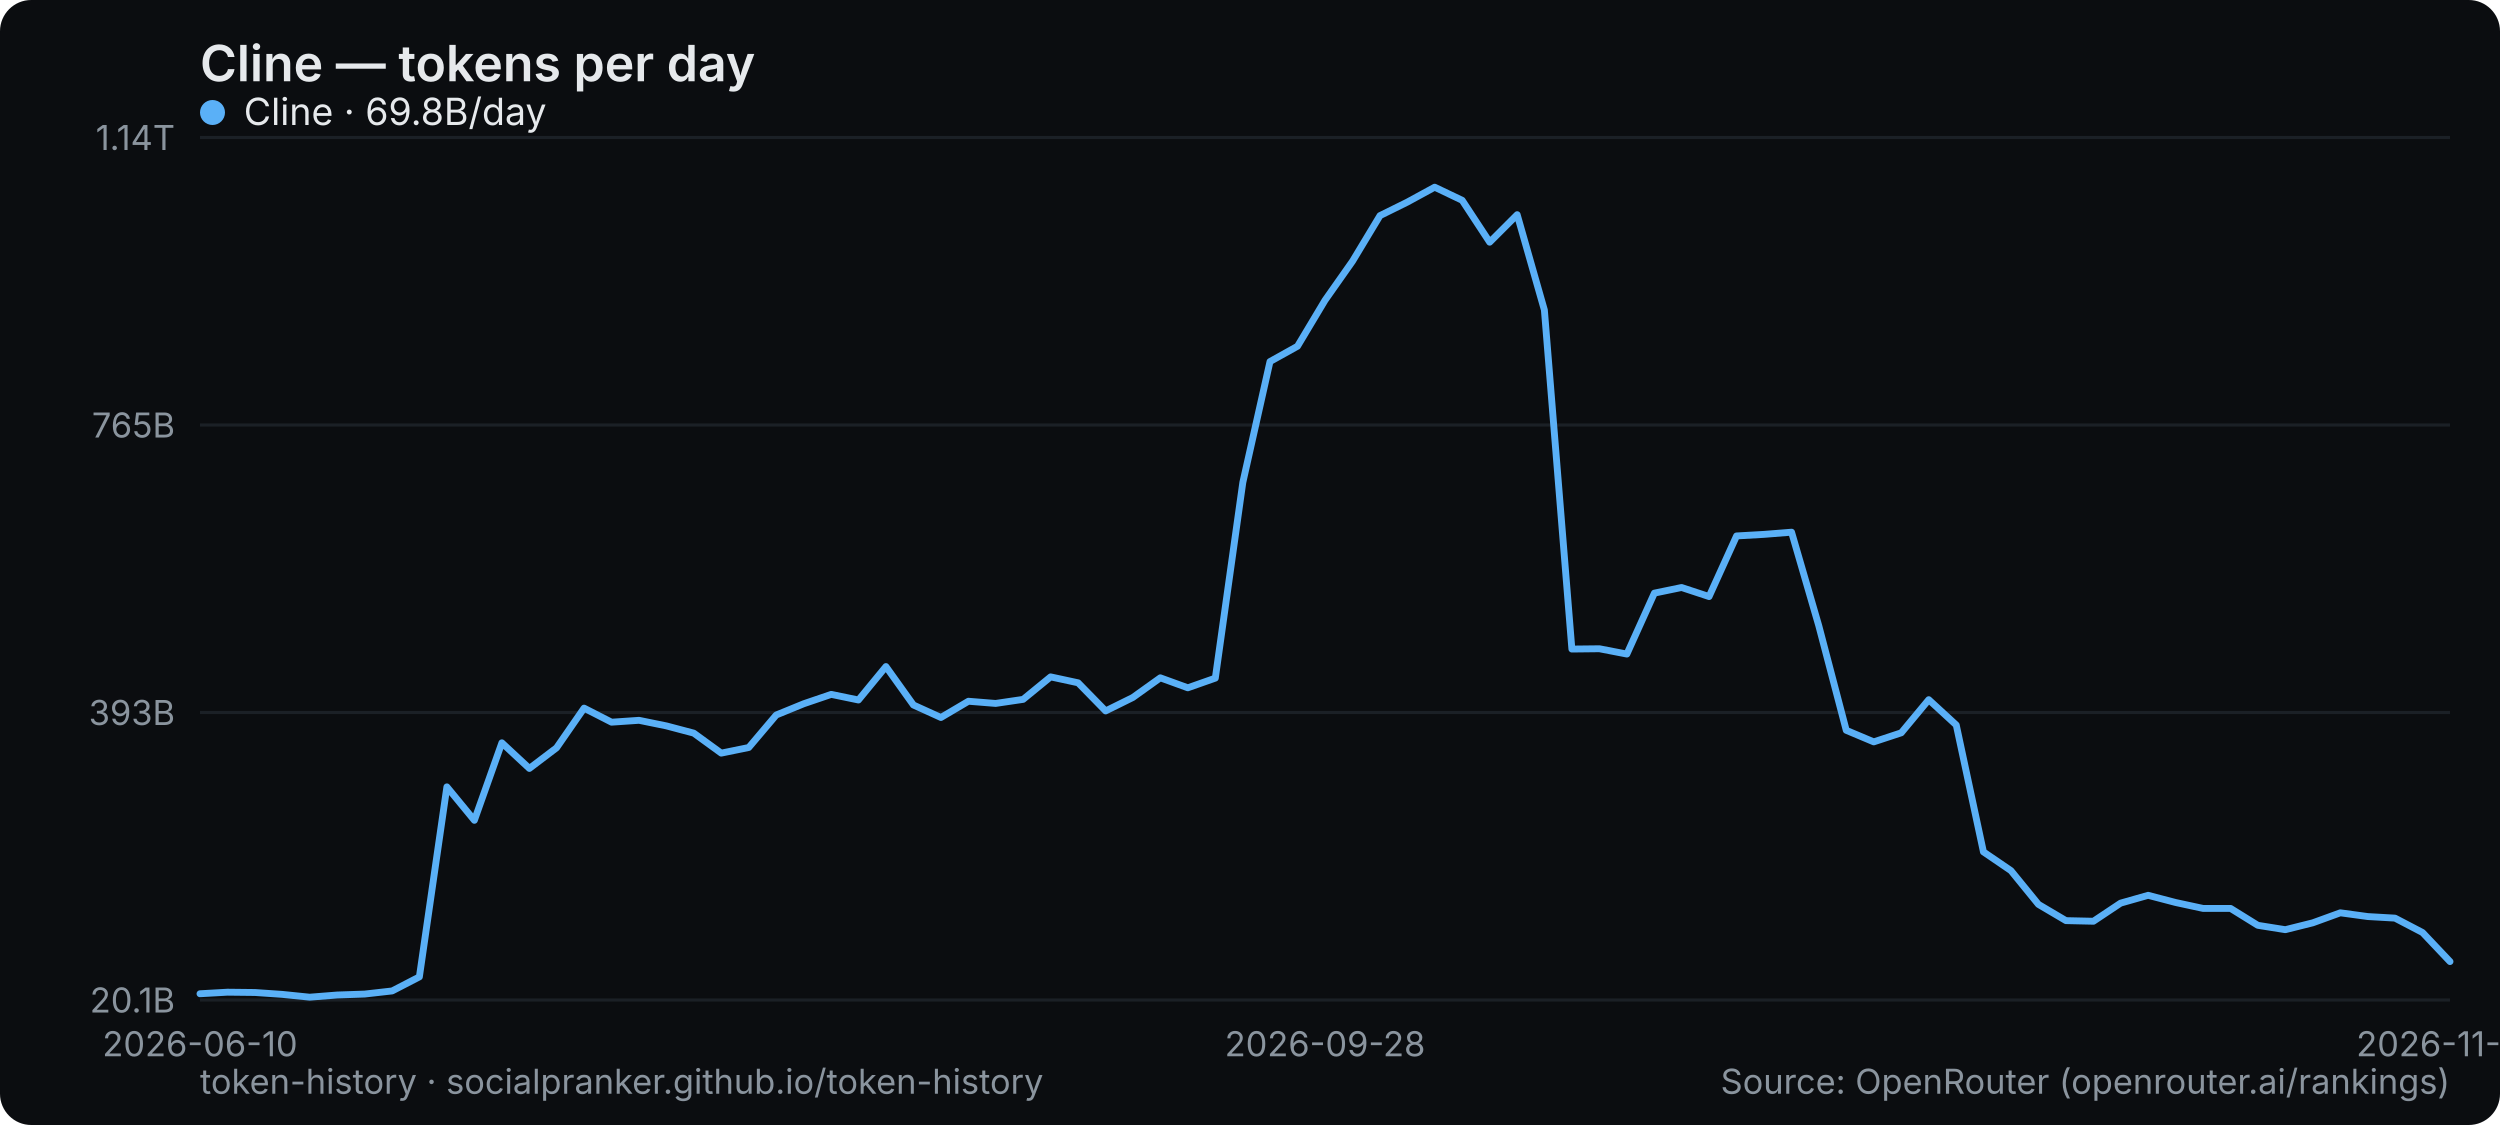
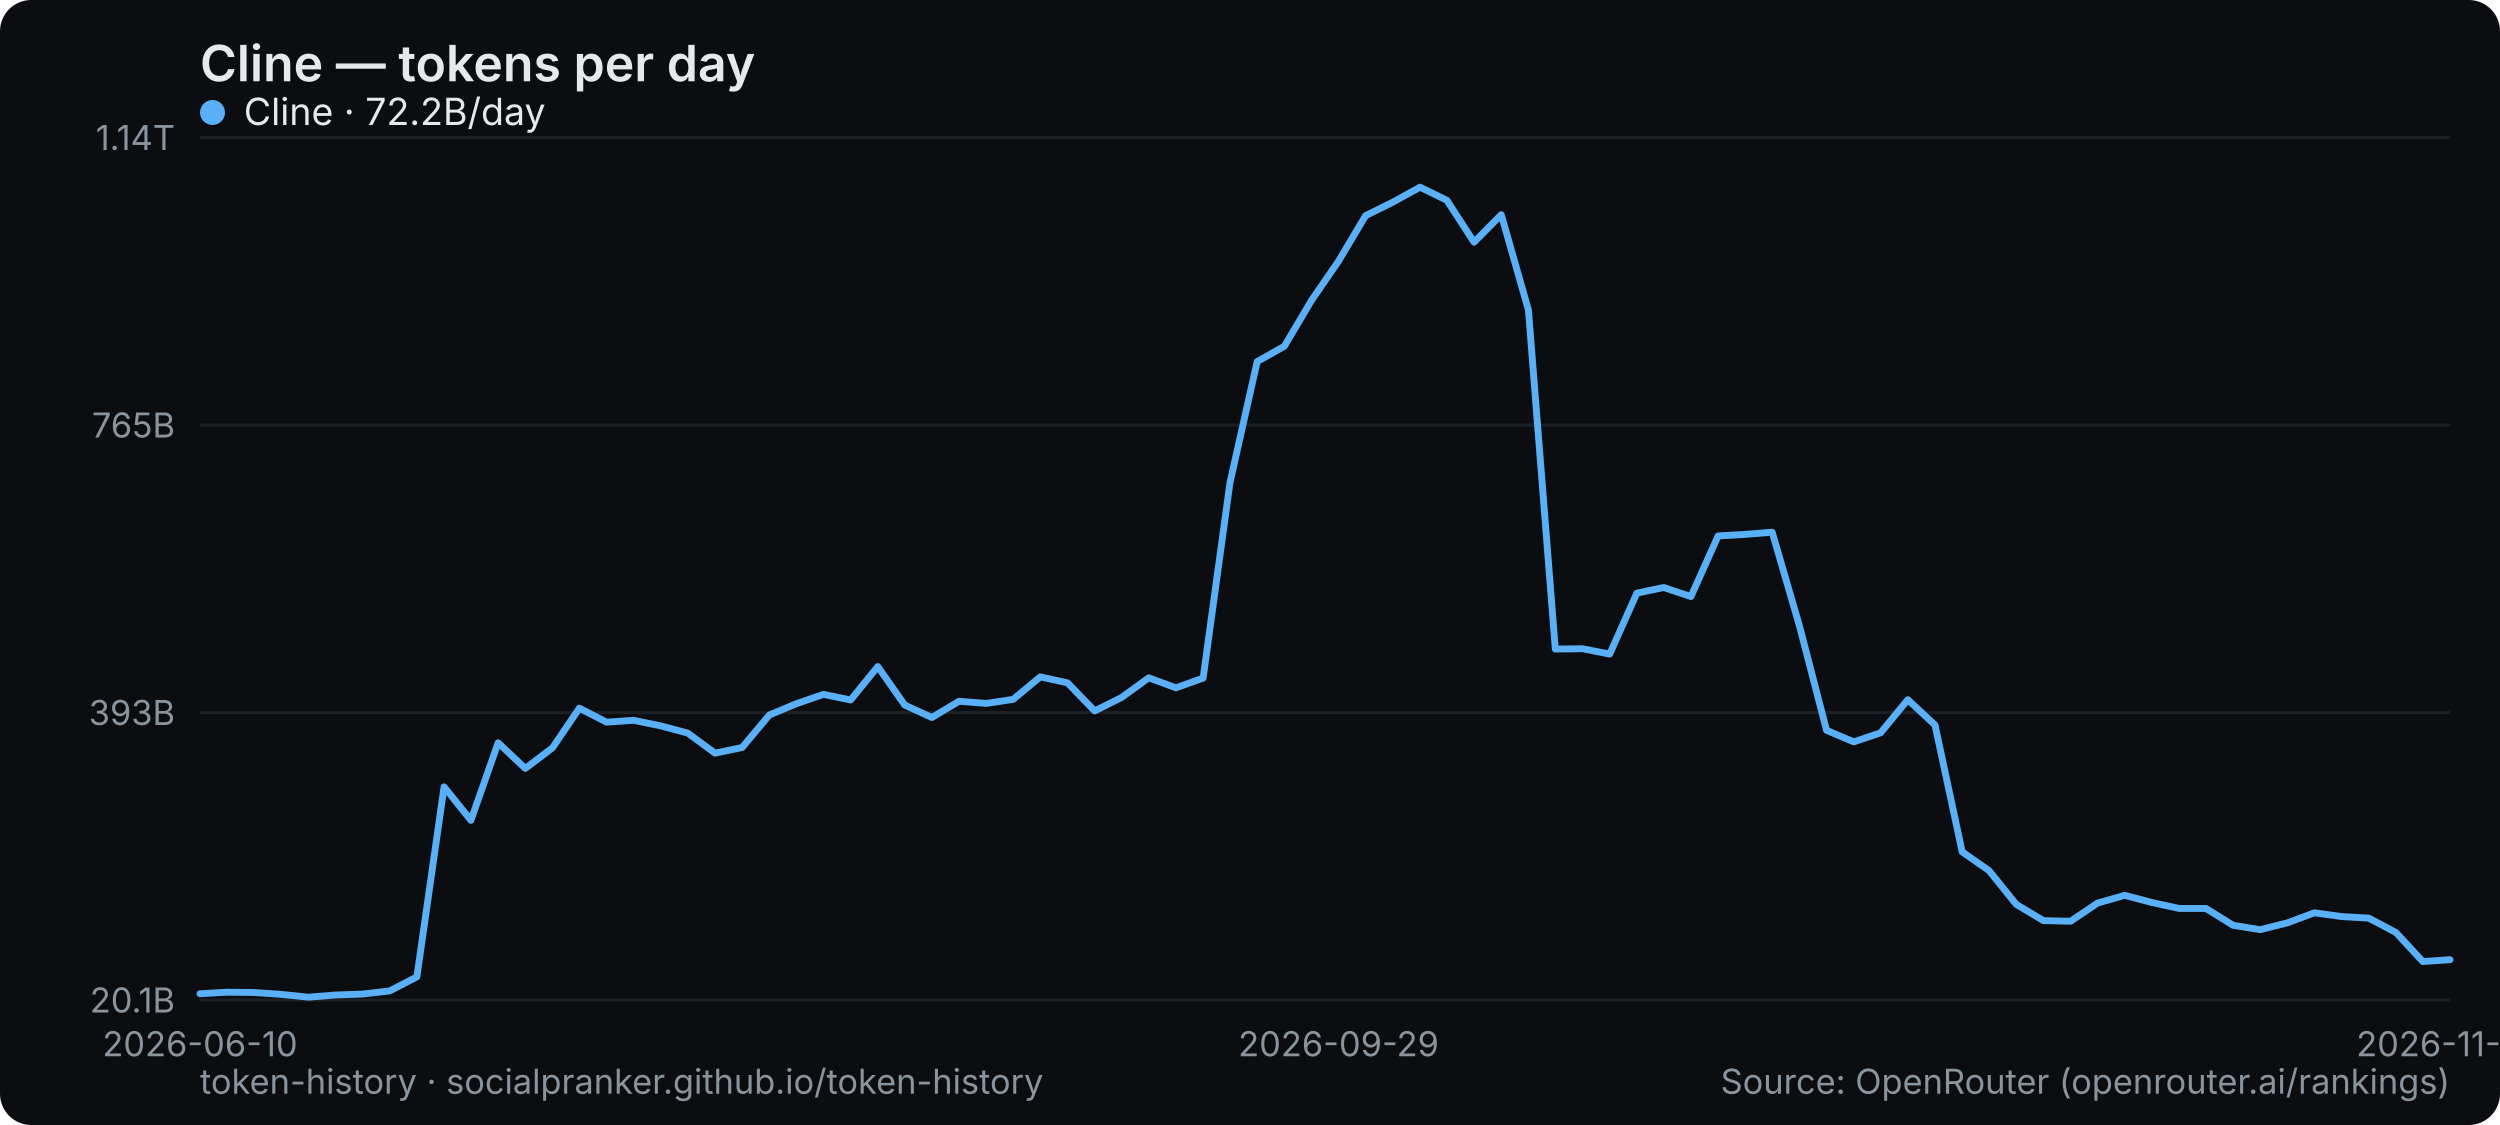
<svg xmlns="http://www.w3.org/2000/svg" width="800" height="360" viewBox="0 0 800 360" role="img" aria-label="Cline — tokens per day">
  <rect width="800" height="360" rx="10" fill="#0b0d10" />
  <text x="64" y="26" font-family="system-ui,-apple-system,Segoe UI,sans-serif" font-size="16" font-weight="600" fill="#e6e9ec">Cline — tokens per day</text>
  <line x1="64" y1="320" x2="784" y2="320" stroke="#1b2026" stroke-width="1" />
  <text x="56" y="324" text-anchor="end" font-family="system-ui,-apple-system,Segoe UI,sans-serif" font-size="11" fill="#8a949e">20.1B</text>
  <line x1="64" y1="228" x2="784" y2="228" stroke="#1b2026" stroke-width="1" />
  <text x="56" y="232" text-anchor="end" font-family="system-ui,-apple-system,Segoe UI,sans-serif" font-size="11" fill="#8a949e">393B</text>
  <line x1="64" y1="136" x2="784" y2="136" stroke="#1b2026" stroke-width="1" />
  <text x="56" y="140" text-anchor="end" font-family="system-ui,-apple-system,Segoe UI,sans-serif" font-size="11" fill="#8a949e">765B</text>
  <line x1="64" y1="44" x2="784" y2="44" stroke="#1b2026" stroke-width="1" />
  <text x="56" y="48" text-anchor="end" font-family="system-ui,-apple-system,Segoe UI,sans-serif" font-size="11" fill="#8a949e">1.14T</text>
  <text x="64" y="338" text-anchor="middle" font-family="system-ui,-apple-system,Segoe UI,sans-serif" font-size="11" fill="#8a949e">2026-06-10</text>
-   <text x="424" y="338" text-anchor="middle" font-family="system-ui,-apple-system,Segoe UI,sans-serif" font-size="11" fill="#8a949e">2026-09-28</text>
-   <text x="784" y="338" text-anchor="middle" font-family="system-ui,-apple-system,Segoe UI,sans-serif" font-size="11" fill="#8a949e">2026-11-08</text>
-   <polyline points="64.0,318.0 72.8,317.5 81.6,317.6 90.3,318.2 99.1,319.1 107.9,318.4 116.7,318.1 125.5,317.1 134.2,312.6 143.0,251.8 151.8,262.5 160.6,237.7 169.4,245.9 178.1,239.3 186.9,226.6 195.7,231.1 204.5,230.5 213.3,232.3 222.0,234.6 230.8,241.0 239.6,239.2 248.4,228.8 257.2,225.2 266.0,222.2 274.7,224.0 283.5,213.3 292.3,225.6 301.1,229.6 309.9,224.4 318.6,225.1 327.4,223.8 336.2,216.6 345.0,218.5 353.8,227.5 362.5,223.2 371.3,216.9 380.1,220.1 388.9,217.0 397.7,154.4 406.4,115.7 415.2,110.8 424.0,96.1 432.8,83.6 441.6,69.0 450.3,64.7 459.1,59.9 467.9,64.1 476.7,77.5 485.5,68.7 494.2,99.2 503.0,207.7 511.8,207.6 520.6,209.3 529.4,189.8 538.1,188.0 546.9,190.9 555.7,171.5 564.5,171.0 573.3,170.3 582.0,200.2 590.8,233.7 599.6,237.4 608.4,234.5 617.2,223.9 626.0,232.0 634.7,272.6 643.5,278.6 652.3,289.4 661.1,294.6 669.9,294.8 678.6,289.0 687.4,286.5 696.2,288.8 705.0,290.7 713.8,290.7 722.5,296.1 731.3,297.5 740.1,295.3 748.9,292.1 757.7,293.3 766.4,293.8 775.2,298.4 784.0,307.7" fill="none" stroke="#5ab0f7" stroke-width="2.2" stroke-linejoin="round" stroke-linecap="round" />
+   <text x="428.337" y="338" text-anchor="middle" font-family="system-ui,-apple-system,Segoe UI,sans-serif" font-size="11" fill="#8a949e">2026-09-29</text>
+   <text x="784" y="338" text-anchor="middle" font-family="system-ui,-apple-system,Segoe UI,sans-serif" font-size="11" fill="#8a949e">2026-11-09</text>
+   <polyline points="64.0,318.0 72.7,317.5 81.3,317.6 90.0,318.2 98.7,319.1 107.4,318.4 116.0,318.1 124.7,317.1 133.4,312.6 142.1,251.8 150.7,262.5 159.4,237.7 168.1,245.9 176.8,239.3 185.4,226.6 194.1,231.1 202.8,230.5 211.5,232.3 220.1,234.6 228.8,241.0 237.5,239.2 246.2,228.8 254.8,225.2 263.5,222.2 272.2,224.0 280.9,213.3 289.5,225.6 298.2,229.6 306.9,224.4 315.6,225.1 324.2,223.8 332.9,216.6 341.6,218.5 350.3,227.5 358.9,223.2 367.6,216.9 376.3,220.1 385.0,217.0 393.6,154.4 402.3,115.7 411.0,110.8 419.7,96.1 428.3,83.6 437.0,69.0 445.7,64.7 454.4,59.9 463.0,64.1 471.7,77.5 480.4,68.7 489.1,99.2 497.7,207.7 506.4,207.6 515.1,209.3 523.8,189.8 532.4,188.0 541.1,190.9 549.8,171.5 558.5,171.0 567.1,170.3 575.8,200.2 584.5,233.7 593.2,237.4 601.8,234.5 610.5,223.9 619.2,232.0 627.9,272.6 636.5,278.6 645.2,289.4 653.9,294.6 662.6,294.8 671.2,289.0 679.9,286.5 688.6,288.8 697.3,290.7 705.9,290.7 714.6,296.1 723.3,297.5 732.0,295.3 740.6,292.1 749.3,293.3 758.0,293.8 766.7,298.4 775.3,307.7 784.0,307.1" fill="none" stroke="#5ab0f7" stroke-width="2.2" stroke-linejoin="round" stroke-linecap="round" />
  <g font-family="system-ui,-apple-system,Segoe UI,sans-serif" font-size="12">
    <circle cx="68" cy="36" r="4" fill="#5ab0f7" />
-     <text x="78" y="40" fill="#e6e9ec">Cline · 69.8B/day</text>
+     <text x="78" y="40" fill="#e6e9ec">Cline · 72.2B/day</text>
  </g>
  <text x="64" y="350" font-family="system-ui,-apple-system,Segoe UI,sans-serif" font-size="11" fill="#8a949e">token-history · socialpranker.github.io/token-history</text>
  <text x="784" y="350" text-anchor="end" font-family="system-ui,-apple-system,Segoe UI,sans-serif" font-size="11" fill="#8a949e">Source: OpenRouter (openrouter.ai/rankings)</text>
</svg>
